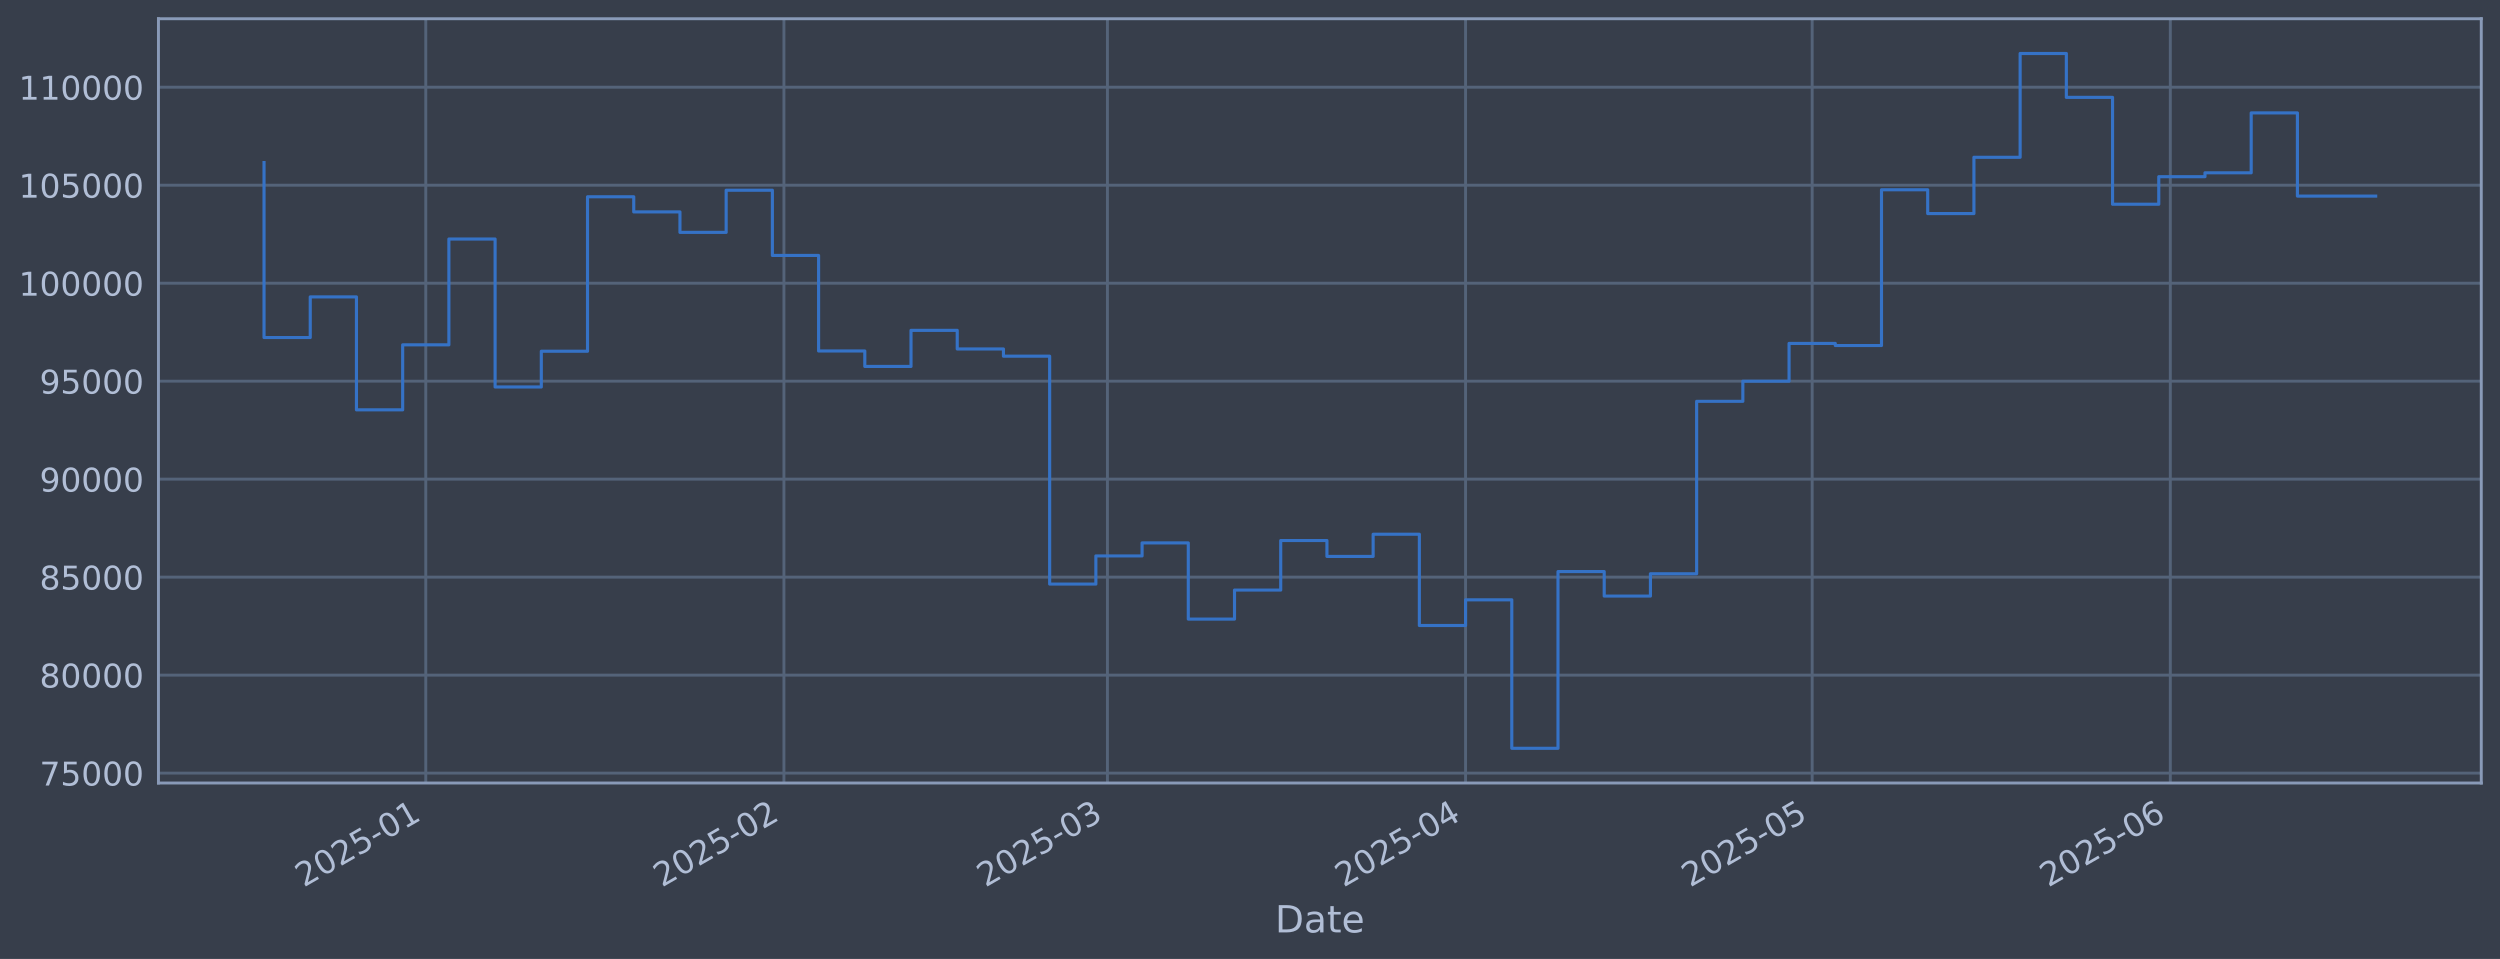
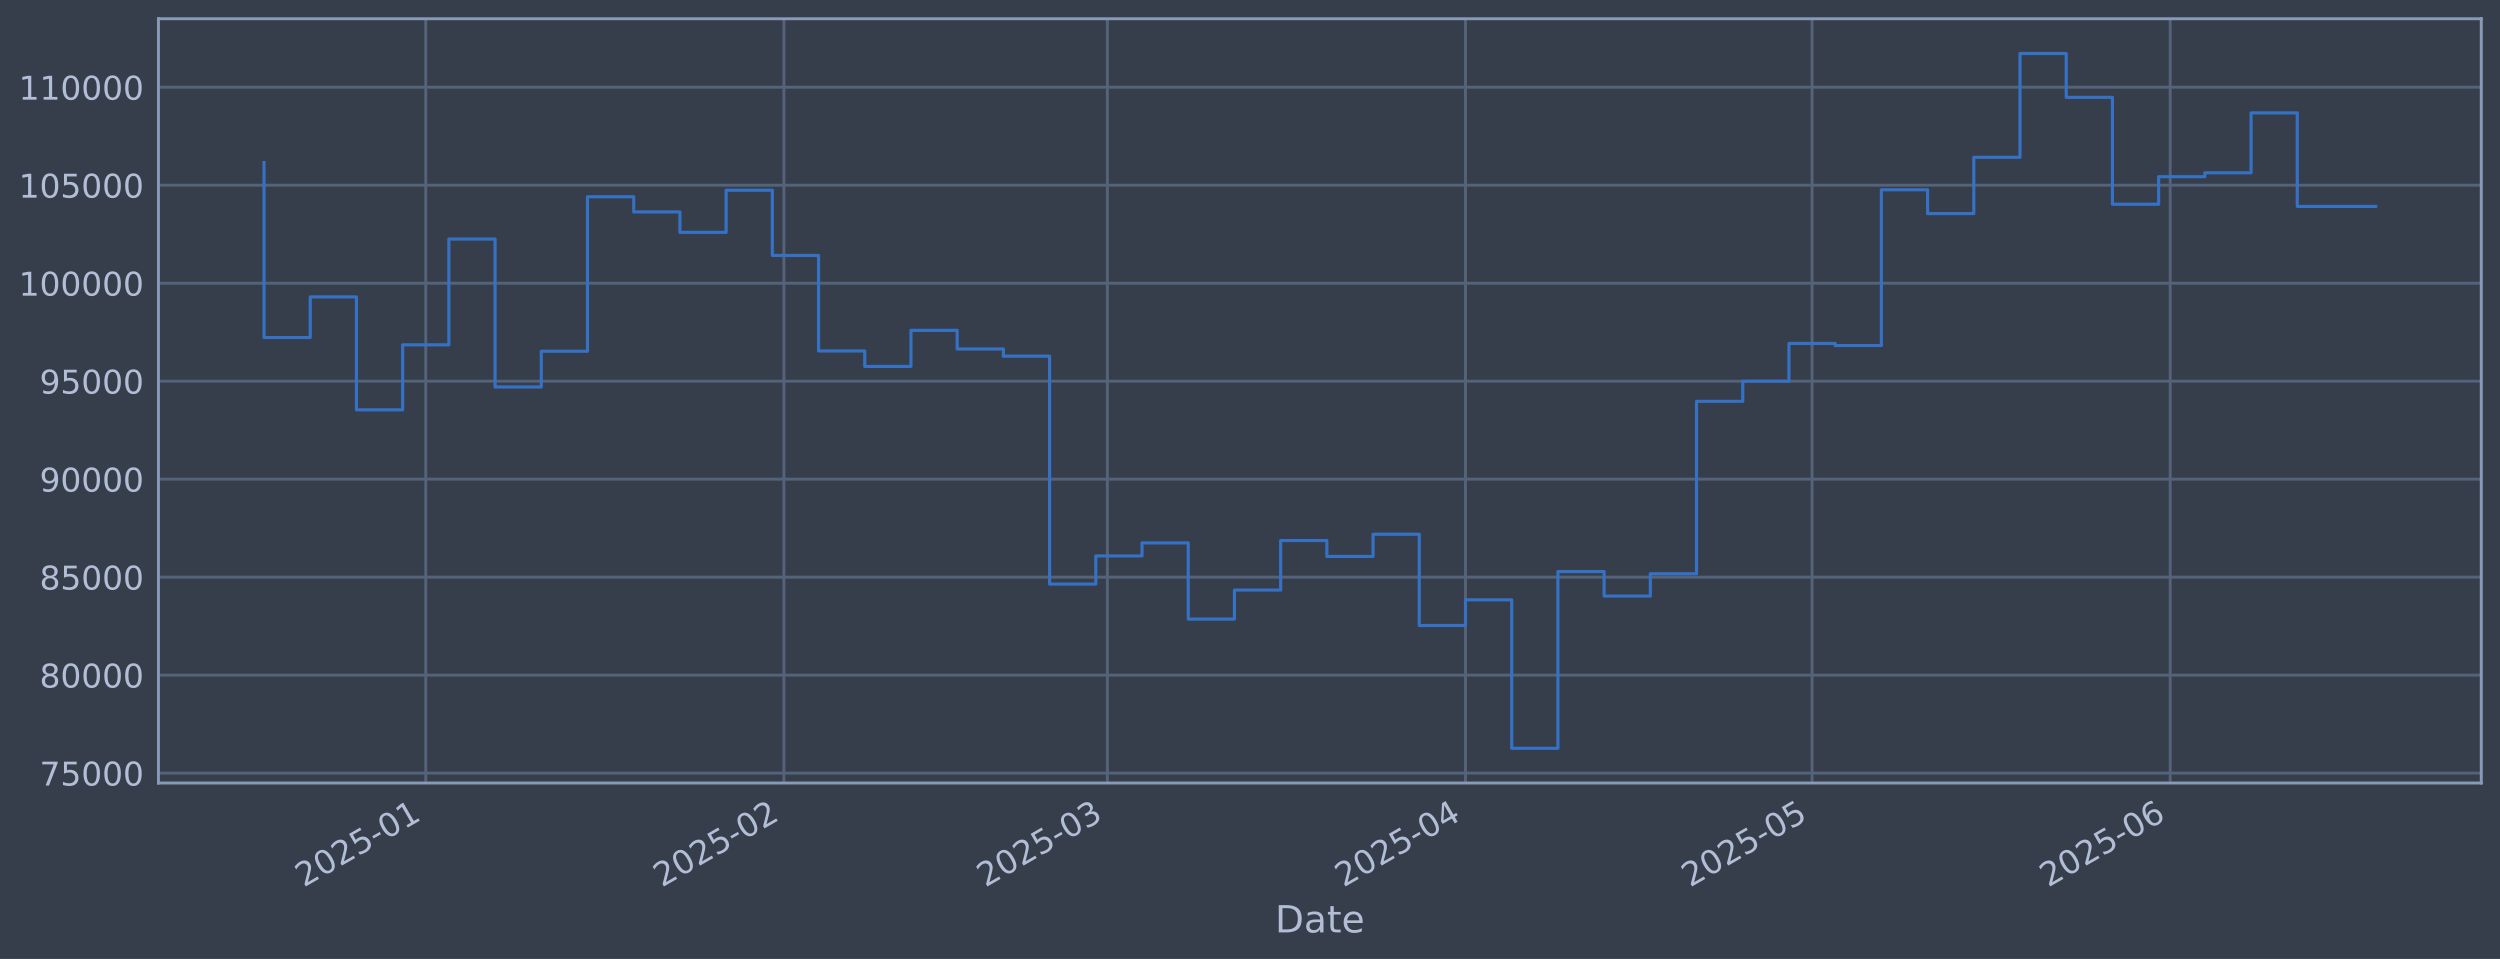
<svg xmlns="http://www.w3.org/2000/svg" xmlns:xlink="http://www.w3.org/1999/xlink" width="960.9pt" height="368.58pt" viewBox="0 0 960.9 368.58" version="1.1">
  <defs>
    <style type="text/css">*{stroke-linejoin: round; stroke-linecap: butt}</style>
  </defs>
  <g id="figure_1">
    <g id="patch_1">
      <path d="M 0 368.58  L 960.9 368.58  L 960.9 0  L 0 0  z " style="fill: #373e4b" />
    </g>
    <g id="axes_1">
      <g id="patch_2">
        <path d="M 60.901 300.96  L 953.701 300.96  L 953.701 7.2  L 60.901 7.2  z " style="fill: #373e4b" />
      </g>
      <g id="matplotlib.axis_1">
        <g id="xtick_1">
          <g id="line2d_1">
-             <path d="M 163.651 300.96  L 163.651 7.2  " clip-path="url(#pfbfba3bfe2)" style="fill: none; stroke: #546379; stroke-width: 1.12; stroke-linecap: square" />
+             <path d="M 163.647 300.96  L 163.647 7.2  " clip-path="url(#p0a588cb5eb)" style="fill: none; stroke: #546379; stroke-width: 1.12; stroke-linecap: square" />
          </g>
          <g id="line2d_2" />
          <g id="text_1">
-             <g style="fill: #b1bed6" transform="translate(116.7478 341.1745) rotate(-30) scale(0.126 -0.126)">
+             <g style="fill: #b1bed6" transform="translate(116.7435 341.1745) rotate(-30) scale(0.126 -0.126)">
              <defs>
                <path id="DejaVuSans-32" d="M 1228 531  L 3431 531  L 3431 0  L 469 0  L 469 531  Q 828 903 1448 1529  Q 2069 2156 2228 2338  Q 2531 2678 2651 2914  Q 2772 3150 2772 3378  Q 2772 3750 2511 3984  Q 2250 4219 1831 4219  Q 1534 4219 1204 4116  Q 875 4013 500 3803  L 500 4441  Q 881 4594 1212 4672  Q 1544 4750 1819 4750  Q 2544 4750 2975 4387  Q 3406 4025 3406 3419  Q 3406 3131 3298 2873  Q 3191 2616 2906 2266  Q 2828 2175 2409 1742  Q 1991 1309 1228 531  z " transform="scale(0.015625)" />
                <path id="DejaVuSans-30" d="M 2034 4250  Q 1547 4250 1301 3770  Q 1056 3291 1056 2328  Q 1056 1369 1301 889  Q 1547 409 2034 409  Q 2525 409 2770 889  Q 3016 1369 3016 2328  Q 3016 3291 2770 3770  Q 2525 4250 2034 4250  z M 2034 4750  Q 2819 4750 3233 4129  Q 3647 3509 3647 2328  Q 3647 1150 3233 529  Q 2819 -91 2034 -91  Q 1250 -91 836 529  Q 422 1150 422 2328  Q 422 3509 836 4129  Q 1250 4750 2034 4750  z " transform="scale(0.015625)" />
                <path id="DejaVuSans-35" d="M 691 4666  L 3169 4666  L 3169 4134  L 1269 4134  L 1269 2991  Q 1406 3038 1543 3061  Q 1681 3084 1819 3084  Q 2600 3084 3056 2656  Q 3513 2228 3513 1497  Q 3513 744 3044 326  Q 2575 -91 1722 -91  Q 1428 -91 1123 -41  Q 819 9 494 109  L 494 744  Q 775 591 1075 516  Q 1375 441 1709 441  Q 2250 441 2565 725  Q 2881 1009 2881 1497  Q 2881 1984 2565 2268  Q 2250 2553 1709 2553  Q 1456 2553 1204 2497  Q 953 2441 691 2322  L 691 4666  z " transform="scale(0.015625)" />
                <path id="DejaVuSans-2d" d="M 313 2009  L 1997 2009  L 1997 1497  L 313 1497  L 313 2009  z " transform="scale(0.015625)" />
                <path id="DejaVuSans-31" d="M 794 531  L 1825 531  L 1825 4091  L 703 3866  L 703 4441  L 1819 4666  L 2450 4666  L 2450 531  L 3481 531  L 3481 0  L 794 0  L 794 531  z " transform="scale(0.015625)" />
              </defs>
              <use xlink:href="#DejaVuSans-32" />
              <use xlink:href="#DejaVuSans-30" transform="translate(63.62305 0)" />
              <use xlink:href="#DejaVuSans-32" transform="translate(127.2461 0)" />
              <use xlink:href="#DejaVuSans-35" transform="translate(190.8691 0)" />
              <use xlink:href="#DejaVuSans-2d" transform="translate(254.4922 0)" />
              <use xlink:href="#DejaVuSans-30" transform="translate(290.5762 0)" />
              <use xlink:href="#DejaVuSans-31" transform="translate(354.1992 0)" />
            </g>
          </g>
        </g>
        <g id="xtick_2">
          <g id="line2d_3">
-             <path d="M 301.31 300.96  L 301.31 7.2  " clip-path="url(#pfbfba3bfe2)" style="fill: none; stroke: #546379; stroke-width: 1.12; stroke-linecap: square" />
+             <path d="M 301.297 300.96  L 301.297 7.2  " clip-path="url(#p0a588cb5eb)" style="fill: none; stroke: #546379; stroke-width: 1.12; stroke-linecap: square" />
          </g>
          <g id="line2d_4" />
          <g id="text_2">
-             <g style="fill: #b1bed6" transform="translate(254.4071 341.1745) rotate(-30) scale(0.126 -0.126)">
+             <g style="fill: #b1bed6" transform="translate(254.3934 341.1745) rotate(-30) scale(0.126 -0.126)">
              <use xlink:href="#DejaVuSans-32" />
              <use xlink:href="#DejaVuSans-30" transform="translate(63.62305 0)" />
              <use xlink:href="#DejaVuSans-32" transform="translate(127.2461 0)" />
              <use xlink:href="#DejaVuSans-35" transform="translate(190.8691 0)" />
              <use xlink:href="#DejaVuSans-2d" transform="translate(254.4922 0)" />
              <use xlink:href="#DejaVuSans-30" transform="translate(290.5762 0)" />
              <use xlink:href="#DejaVuSans-32" transform="translate(354.1992 0)" />
            </g>
          </g>
        </g>
        <g id="xtick_3">
          <g id="line2d_5">
-             <path d="M 425.648 300.96  L 425.648 7.2  " clip-path="url(#pfbfba3bfe2)" style="fill: none; stroke: #546379; stroke-width: 1.12; stroke-linecap: square" />
+             <path d="M 425.626 300.96  L 425.626 7.2  " clip-path="url(#p0a588cb5eb)" style="fill: none; stroke: #546379; stroke-width: 1.12; stroke-linecap: square" />
          </g>
          <g id="line2d_6" />
          <g id="text_3">
-             <g style="fill: #b1bed6" transform="translate(378.7445 341.1745) rotate(-30) scale(0.126 -0.126)">
+             <g style="fill: #b1bed6" transform="translate(378.7224 341.1745) rotate(-30) scale(0.126 -0.126)">
              <defs>
                <path id="DejaVuSans-33" d="M 2597 2516  Q 3050 2419 3304 2112  Q 3559 1806 3559 1356  Q 3559 666 3084 287  Q 2609 -91 1734 -91  Q 1441 -91 1130 -33  Q 819 25 488 141  L 488 750  Q 750 597 1062 519  Q 1375 441 1716 441  Q 2309 441 2620 675  Q 2931 909 2931 1356  Q 2931 1769 2642 2001  Q 2353 2234 1838 2234  L 1294 2234  L 1294 2753  L 1863 2753  Q 2328 2753 2575 2939  Q 2822 3125 2822 3475  Q 2822 3834 2567 4026  Q 2313 4219 1838 4219  Q 1578 4219 1281 4162  Q 984 4106 628 3988  L 628 4550  Q 988 4650 1302 4700  Q 1616 4750 1894 4750  Q 2613 4750 3031 4423  Q 3450 4097 3450 3541  Q 3450 3153 3228 2886  Q 3006 2619 2597 2516  z " transform="scale(0.015625)" />
              </defs>
              <use xlink:href="#DejaVuSans-32" />
              <use xlink:href="#DejaVuSans-30" transform="translate(63.62305 0)" />
              <use xlink:href="#DejaVuSans-32" transform="translate(127.2461 0)" />
              <use xlink:href="#DejaVuSans-35" transform="translate(190.8691 0)" />
              <use xlink:href="#DejaVuSans-2d" transform="translate(254.4922 0)" />
              <use xlink:href="#DejaVuSans-30" transform="translate(290.5762 0)" />
              <use xlink:href="#DejaVuSans-33" transform="translate(354.1992 0)" />
            </g>
          </g>
        </g>
        <g id="xtick_4">
          <g id="line2d_7">
-             <path d="M 563.307 300.96  L 563.307 7.2  " clip-path="url(#pfbfba3bfe2)" style="fill: none; stroke: #546379; stroke-width: 1.12; stroke-linecap: square" />
+             <path d="M 563.276 300.96  L 563.276 7.2  " clip-path="url(#p0a588cb5eb)" style="fill: none; stroke: #546379; stroke-width: 1.12; stroke-linecap: square" />
          </g>
          <g id="line2d_8" />
          <g id="text_4">
-             <g style="fill: #b1bed6" transform="translate(516.4039 341.1745) rotate(-30) scale(0.126 -0.126)">
+             <g style="fill: #b1bed6" transform="translate(516.3723 341.1745) rotate(-30) scale(0.126 -0.126)">
              <defs>
                <path id="DejaVuSans-34" d="M 2419 4116  L 825 1625  L 2419 1625  L 2419 4116  z M 2253 4666  L 3047 4666  L 3047 1625  L 3713 1625  L 3713 1100  L 3047 1100  L 3047 0  L 2419 0  L 2419 1100  L 313 1100  L 313 1709  L 2253 4666  z " transform="scale(0.015625)" />
              </defs>
              <use xlink:href="#DejaVuSans-32" />
              <use xlink:href="#DejaVuSans-30" transform="translate(63.62305 0)" />
              <use xlink:href="#DejaVuSans-32" transform="translate(127.2461 0)" />
              <use xlink:href="#DejaVuSans-35" transform="translate(190.8691 0)" />
              <use xlink:href="#DejaVuSans-2d" transform="translate(254.4922 0)" />
              <use xlink:href="#DejaVuSans-30" transform="translate(290.5762 0)" />
              <use xlink:href="#DejaVuSans-34" transform="translate(354.1992 0)" />
            </g>
          </g>
        </g>
        <g id="xtick_5">
          <g id="line2d_9">
-             <path d="M 696.526 300.96  L 696.526 7.2  " clip-path="url(#pfbfba3bfe2)" style="fill: none; stroke: #546379; stroke-width: 1.12; stroke-linecap: square" />
+             <path d="M 696.485 300.96  L 696.485 7.2  " clip-path="url(#p0a588cb5eb)" style="fill: none; stroke: #546379; stroke-width: 1.12; stroke-linecap: square" />
          </g>
          <g id="line2d_10" />
          <g id="text_5">
-             <g style="fill: #b1bed6" transform="translate(649.6226 341.1745) rotate(-30) scale(0.126 -0.126)">
+             <g style="fill: #b1bed6" transform="translate(649.5819 341.1745) rotate(-30) scale(0.126 -0.126)">
              <use xlink:href="#DejaVuSans-32" />
              <use xlink:href="#DejaVuSans-30" transform="translate(63.62305 0)" />
              <use xlink:href="#DejaVuSans-32" transform="translate(127.2461 0)" />
              <use xlink:href="#DejaVuSans-35" transform="translate(190.8691 0)" />
              <use xlink:href="#DejaVuSans-2d" transform="translate(254.4922 0)" />
              <use xlink:href="#DejaVuSans-30" transform="translate(290.5762 0)" />
              <use xlink:href="#DejaVuSans-35" transform="translate(354.1992 0)" />
            </g>
          </g>
        </g>
        <g id="xtick_6">
          <g id="line2d_11">
-             <path d="M 834.185 300.96  L 834.185 7.2  " clip-path="url(#pfbfba3bfe2)" style="fill: none; stroke: #546379; stroke-width: 1.12; stroke-linecap: square" />
+             <path d="M 834.135 300.96  L 834.135 7.2  " clip-path="url(#p0a588cb5eb)" style="fill: none; stroke: #546379; stroke-width: 1.12; stroke-linecap: square" />
          </g>
          <g id="line2d_12" />
          <g id="text_6">
-             <g style="fill: #b1bed6" transform="translate(787.2819 341.1745) rotate(-30) scale(0.126 -0.126)">
+             <g style="fill: #b1bed6" transform="translate(787.2318 341.1745) rotate(-30) scale(0.126 -0.126)">
              <defs>
                <path id="DejaVuSans-36" d="M 2113 2584  Q 1688 2584 1439 2293  Q 1191 2003 1191 1497  Q 1191 994 1439 701  Q 1688 409 2113 409  Q 2538 409 2786 701  Q 3034 994 3034 1497  Q 3034 2003 2786 2293  Q 2538 2584 2113 2584  z M 3366 4563  L 3366 3988  Q 3128 4100 2886 4159  Q 2644 4219 2406 4219  Q 1781 4219 1451 3797  Q 1122 3375 1075 2522  Q 1259 2794 1537 2939  Q 1816 3084 2150 3084  Q 2853 3084 3261 2657  Q 3669 2231 3669 1497  Q 3669 778 3244 343  Q 2819 -91 2113 -91  Q 1303 -91 875 529  Q 447 1150 447 2328  Q 447 3434 972 4092  Q 1497 4750 2381 4750  Q 2619 4750 2861 4703  Q 3103 4656 3366 4563  z " transform="scale(0.015625)" />
              </defs>
              <use xlink:href="#DejaVuSans-32" />
              <use xlink:href="#DejaVuSans-30" transform="translate(63.62305 0)" />
              <use xlink:href="#DejaVuSans-32" transform="translate(127.2461 0)" />
              <use xlink:href="#DejaVuSans-35" transform="translate(190.8691 0)" />
              <use xlink:href="#DejaVuSans-2d" transform="translate(254.4922 0)" />
              <use xlink:href="#DejaVuSans-30" transform="translate(290.5762 0)" />
              <use xlink:href="#DejaVuSans-36" transform="translate(354.1992 0)" />
            </g>
          </g>
        </g>
        <g id="text_7">
          <g style="fill: #b1bed6" transform="translate(490.0914 358.3856) scale(0.144 -0.144)">
            <defs>
              <path id="DejaVuSans-44" d="M 1259 4147  L 1259 519  L 2022 519  Q 2988 519 3436 956  Q 3884 1394 3884 2338  Q 3884 3275 3436 3711  Q 2988 4147 2022 4147  L 1259 4147  z M 628 4666  L 1925 4666  Q 3281 4666 3915 4102  Q 4550 3538 4550 2338  Q 4550 1131 3912 565  Q 3275 0 1925 0  L 628 0  L 628 4666  z " transform="scale(0.015625)" />
              <path id="DejaVuSans-61" d="M 2194 1759  Q 1497 1759 1228 1600  Q 959 1441 959 1056  Q 959 750 1161 570  Q 1363 391 1709 391  Q 2188 391 2477 730  Q 2766 1069 2766 1631  L 2766 1759  L 2194 1759  z M 3341 1997  L 3341 0  L 2766 0  L 2766 531  Q 2569 213 2275 61  Q 1981 -91 1556 -91  Q 1019 -91 701 211  Q 384 513 384 1019  Q 384 1609 779 1909  Q 1175 2209 1959 2209  L 2766 2209  L 2766 2266  Q 2766 2663 2505 2880  Q 2244 3097 1772 3097  Q 1472 3097 1187 3025  Q 903 2953 641 2809  L 641 3341  Q 956 3463 1253 3523  Q 1550 3584 1831 3584  Q 2591 3584 2966 3190  Q 3341 2797 3341 1997  z " transform="scale(0.015625)" />
              <path id="DejaVuSans-74" d="M 1172 4494  L 1172 3500  L 2356 3500  L 2356 3053  L 1172 3053  L 1172 1153  Q 1172 725 1289 603  Q 1406 481 1766 481  L 2356 481  L 2356 0  L 1766 0  Q 1100 0 847 248  Q 594 497 594 1153  L 594 3053  L 172 3053  L 172 3500  L 594 3500  L 594 4494  L 1172 4494  z " transform="scale(0.015625)" />
              <path id="DejaVuSans-65" d="M 3597 1894  L 3597 1613  L 953 1613  Q 991 1019 1311 708  Q 1631 397 2203 397  Q 2534 397 2845 478  Q 3156 559 3463 722  L 3463 178  Q 3153 47 2828 -22  Q 2503 -91 2169 -91  Q 1331 -91 842 396  Q 353 884 353 1716  Q 353 2575 817 3079  Q 1281 3584 2069 3584  Q 2775 3584 3186 3129  Q 3597 2675 3597 1894  z M 3022 2063  Q 3016 2534 2758 2815  Q 2500 3097 2075 3097  Q 1594 3097 1305 2825  Q 1016 2553 972 2059  L 3022 2063  z " transform="scale(0.015625)" />
            </defs>
            <use xlink:href="#DejaVuSans-44" />
            <use xlink:href="#DejaVuSans-61" transform="translate(77.00195 0)" />
            <use xlink:href="#DejaVuSans-74" transform="translate(138.2812 0)" />
            <use xlink:href="#DejaVuSans-65" transform="translate(177.4902 0)" />
          </g>
        </g>
      </g>
      <g id="matplotlib.axis_2">
        <g id="ytick_1">
          <g id="line2d_13">
-             <path d="M 60.901 297.147  L 953.701 297.147  " clip-path="url(#pfbfba3bfe2)" style="fill: none; stroke: #546379; stroke-width: 1.12; stroke-linecap: square" />
+             <path d="M 60.901 297.147  L 953.701 297.147  " clip-path="url(#p0a588cb5eb)" style="fill: none; stroke: #546379; stroke-width: 1.12; stroke-linecap: square" />
          </g>
          <g id="line2d_14" />
          <g id="text_8">
            <g style="fill: #b1bed6" transform="translate(15.21675 301.9342) scale(0.126 -0.126)">
              <defs>
                <path id="DejaVuSans-37" d="M 525 4666  L 3525 4666  L 3525 4397  L 1831 0  L 1172 0  L 2766 4134  L 525 4134  L 525 4666  z " transform="scale(0.015625)" />
              </defs>
              <use xlink:href="#DejaVuSans-37" />
              <use xlink:href="#DejaVuSans-35" transform="translate(63.62305 0)" />
              <use xlink:href="#DejaVuSans-30" transform="translate(127.2461 0)" />
              <use xlink:href="#DejaVuSans-30" transform="translate(190.8691 0)" />
              <use xlink:href="#DejaVuSans-30" transform="translate(254.4922 0)" />
            </g>
          </g>
        </g>
        <g id="ytick_2">
          <g id="line2d_15">
-             <path d="M 60.901 259.487  L 953.701 259.487  " clip-path="url(#pfbfba3bfe2)" style="fill: none; stroke: #546379; stroke-width: 1.12; stroke-linecap: square" />
+             <path d="M 60.901 259.487  L 953.701 259.487  " clip-path="url(#p0a588cb5eb)" style="fill: none; stroke: #546379; stroke-width: 1.12; stroke-linecap: square" />
          </g>
          <g id="line2d_16" />
          <g id="text_9">
            <g style="fill: #b1bed6" transform="translate(15.21675 264.2738) scale(0.126 -0.126)">
              <defs>
                <path id="DejaVuSans-38" d="M 2034 2216  Q 1584 2216 1326 1975  Q 1069 1734 1069 1313  Q 1069 891 1326 650  Q 1584 409 2034 409  Q 2484 409 2743 651  Q 3003 894 3003 1313  Q 3003 1734 2745 1975  Q 2488 2216 2034 2216  z M 1403 2484  Q 997 2584 770 2862  Q 544 3141 544 3541  Q 544 4100 942 4425  Q 1341 4750 2034 4750  Q 2731 4750 3128 4425  Q 3525 4100 3525 3541  Q 3525 3141 3298 2862  Q 3072 2584 2669 2484  Q 3125 2378 3379 2068  Q 3634 1759 3634 1313  Q 3634 634 3220 271  Q 2806 -91 2034 -91  Q 1263 -91 848 271  Q 434 634 434 1313  Q 434 1759 690 2068  Q 947 2378 1403 2484  z M 1172 3481  Q 1172 3119 1398 2916  Q 1625 2713 2034 2713  Q 2441 2713 2670 2916  Q 2900 3119 2900 3481  Q 2900 3844 2670 4047  Q 2441 4250 2034 4250  Q 1625 4250 1398 4047  Q 1172 3844 1172 3481  z " transform="scale(0.015625)" />
              </defs>
              <use xlink:href="#DejaVuSans-38" />
              <use xlink:href="#DejaVuSans-30" transform="translate(63.62305 0)" />
              <use xlink:href="#DejaVuSans-30" transform="translate(127.2461 0)" />
              <use xlink:href="#DejaVuSans-30" transform="translate(190.8691 0)" />
              <use xlink:href="#DejaVuSans-30" transform="translate(254.4922 0)" />
            </g>
          </g>
        </g>
        <g id="ytick_3">
          <g id="line2d_17">
-             <path d="M 60.901 221.826  L 953.701 221.826  " clip-path="url(#pfbfba3bfe2)" style="fill: none; stroke: #546379; stroke-width: 1.12; stroke-linecap: square" />
+             <path d="M 60.901 221.826  L 953.701 221.826  " clip-path="url(#p0a588cb5eb)" style="fill: none; stroke: #546379; stroke-width: 1.12; stroke-linecap: square" />
          </g>
          <g id="line2d_18" />
          <g id="text_10">
            <g style="fill: #b1bed6" transform="translate(15.21675 226.6134) scale(0.126 -0.126)">
              <use xlink:href="#DejaVuSans-38" />
              <use xlink:href="#DejaVuSans-35" transform="translate(63.62305 0)" />
              <use xlink:href="#DejaVuSans-30" transform="translate(127.2461 0)" />
              <use xlink:href="#DejaVuSans-30" transform="translate(190.8691 0)" />
              <use xlink:href="#DejaVuSans-30" transform="translate(254.4922 0)" />
            </g>
          </g>
        </g>
        <g id="ytick_4">
          <g id="line2d_19">
-             <path d="M 60.901 184.166  L 953.701 184.166  " clip-path="url(#pfbfba3bfe2)" style="fill: none; stroke: #546379; stroke-width: 1.12; stroke-linecap: square" />
+             <path d="M 60.901 184.166  L 953.701 184.166  " clip-path="url(#p0a588cb5eb)" style="fill: none; stroke: #546379; stroke-width: 1.12; stroke-linecap: square" />
          </g>
          <g id="line2d_20" />
          <g id="text_11">
            <g style="fill: #b1bed6" transform="translate(15.21675 188.953) scale(0.126 -0.126)">
              <defs>
                <path id="DejaVuSans-39" d="M 703 97  L 703 672  Q 941 559 1184 500  Q 1428 441 1663 441  Q 2288 441 2617 861  Q 2947 1281 2994 2138  Q 2813 1869 2534 1725  Q 2256 1581 1919 1581  Q 1219 1581 811 2004  Q 403 2428 403 3163  Q 403 3881 828 4315  Q 1253 4750 1959 4750  Q 2769 4750 3195 4129  Q 3622 3509 3622 2328  Q 3622 1225 3098 567  Q 2575 -91 1691 -91  Q 1453 -91 1209 -44  Q 966 3 703 97  z M 1959 2075  Q 2384 2075 2632 2365  Q 2881 2656 2881 3163  Q 2881 3666 2632 3958  Q 2384 4250 1959 4250  Q 1534 4250 1286 3958  Q 1038 3666 1038 3163  Q 1038 2656 1286 2365  Q 1534 2075 1959 2075  z " transform="scale(0.015625)" />
              </defs>
              <use xlink:href="#DejaVuSans-39" />
              <use xlink:href="#DejaVuSans-30" transform="translate(63.62305 0)" />
              <use xlink:href="#DejaVuSans-30" transform="translate(127.2461 0)" />
              <use xlink:href="#DejaVuSans-30" transform="translate(190.8691 0)" />
              <use xlink:href="#DejaVuSans-30" transform="translate(254.4922 0)" />
            </g>
          </g>
        </g>
        <g id="ytick_5">
          <g id="line2d_21">
-             <path d="M 60.901 146.506  L 953.701 146.506  " clip-path="url(#pfbfba3bfe2)" style="fill: none; stroke: #546379; stroke-width: 1.12; stroke-linecap: square" />
+             <path d="M 60.901 146.506  L 953.701 146.506  " clip-path="url(#p0a588cb5eb)" style="fill: none; stroke: #546379; stroke-width: 1.12; stroke-linecap: square" />
          </g>
          <g id="line2d_22" />
          <g id="text_12">
            <g style="fill: #b1bed6" transform="translate(15.21675 151.2926) scale(0.126 -0.126)">
              <use xlink:href="#DejaVuSans-39" />
              <use xlink:href="#DejaVuSans-35" transform="translate(63.62305 0)" />
              <use xlink:href="#DejaVuSans-30" transform="translate(127.2461 0)" />
              <use xlink:href="#DejaVuSans-30" transform="translate(190.8691 0)" />
              <use xlink:href="#DejaVuSans-30" transform="translate(254.4922 0)" />
            </g>
          </g>
        </g>
        <g id="ytick_6">
          <g id="line2d_23">
-             <path d="M 60.901 108.845  L 953.701 108.845  " clip-path="url(#pfbfba3bfe2)" style="fill: none; stroke: #546379; stroke-width: 1.12; stroke-linecap: square" />
+             <path d="M 60.901 108.845  L 953.701 108.845  " clip-path="url(#p0a588cb5eb)" style="fill: none; stroke: #546379; stroke-width: 1.12; stroke-linecap: square" />
          </g>
          <g id="line2d_24" />
          <g id="text_13">
            <g style="fill: #b1bed6" transform="translate(7.2 113.6322) scale(0.126 -0.126)">
              <use xlink:href="#DejaVuSans-31" />
              <use xlink:href="#DejaVuSans-30" transform="translate(63.62305 0)" />
              <use xlink:href="#DejaVuSans-30" transform="translate(127.2461 0)" />
              <use xlink:href="#DejaVuSans-30" transform="translate(190.8691 0)" />
              <use xlink:href="#DejaVuSans-30" transform="translate(254.4922 0)" />
              <use xlink:href="#DejaVuSans-30" transform="translate(318.1152 0)" />
            </g>
          </g>
        </g>
        <g id="ytick_7">
          <g id="line2d_25">
-             <path d="M 60.901 71.185  L 953.701 71.185  " clip-path="url(#pfbfba3bfe2)" style="fill: none; stroke: #546379; stroke-width: 1.12; stroke-linecap: square" />
+             <path d="M 60.901 71.185  L 953.701 71.185  " clip-path="url(#p0a588cb5eb)" style="fill: none; stroke: #546379; stroke-width: 1.12; stroke-linecap: square" />
          </g>
          <g id="line2d_26" />
          <g id="text_14">
            <g style="fill: #b1bed6" transform="translate(7.2 75.97181) scale(0.126 -0.126)">
              <use xlink:href="#DejaVuSans-31" />
              <use xlink:href="#DejaVuSans-30" transform="translate(63.62305 0)" />
              <use xlink:href="#DejaVuSans-35" transform="translate(127.2461 0)" />
              <use xlink:href="#DejaVuSans-30" transform="translate(190.8691 0)" />
              <use xlink:href="#DejaVuSans-30" transform="translate(254.4922 0)" />
              <use xlink:href="#DejaVuSans-30" transform="translate(318.1152 0)" />
            </g>
          </g>
        </g>
        <g id="ytick_8">
          <g id="line2d_27">
-             <path d="M 60.901 33.524  L 953.701 33.524  " clip-path="url(#pfbfba3bfe2)" style="fill: none; stroke: #546379; stroke-width: 1.12; stroke-linecap: square" />
+             <path d="M 60.901 33.524  L 953.701 33.524  " clip-path="url(#p0a588cb5eb)" style="fill: none; stroke: #546379; stroke-width: 1.12; stroke-linecap: square" />
          </g>
          <g id="line2d_28" />
          <g id="text_15">
            <g style="fill: #b1bed6" transform="translate(7.2 38.31141) scale(0.126 -0.126)">
              <use xlink:href="#DejaVuSans-31" />
              <use xlink:href="#DejaVuSans-31" transform="translate(63.62305 0)" />
              <use xlink:href="#DejaVuSans-30" transform="translate(127.2461 0)" />
              <use xlink:href="#DejaVuSans-30" transform="translate(190.8691 0)" />
              <use xlink:href="#DejaVuSans-30" transform="translate(254.4922 0)" />
              <use xlink:href="#DejaVuSans-30" transform="translate(318.1152 0)" />
            </g>
          </g>
        </g>
      </g>
      <g id="line2d_29">
-         <path d="M 101.482 62.478  L 101.482 129.735  L 119.245 129.735  L 119.245 114.117  L 137.007 114.117  L 137.007 157.529  L 154.77 157.529  L 154.77 132.544  L 172.532 132.544  L 172.532 91.873  L 190.295 91.873  L 190.295 148.745  L 208.057 148.745  L 208.057 135.003  L 225.82 135.003  L 225.82 75.637  L 243.582 75.637  L 243.582 81.451  L 261.345 81.451  L 261.345 89.317  L 279.107 89.317  L 279.107 73.113  L 296.87 73.113  L 296.87 98.189  L 314.632 98.189  L 314.632 134.901  L 332.395 134.901  L 332.395 140.841  L 350.157 140.841  L 350.157 126.97  L 367.92 126.97  L 367.92 134.132  L 385.682 134.132  L 385.682 136.904  L 403.445 136.904  L 403.445 224.494  L 421.207 224.494  L 421.207 213.678  L 438.97 213.678  L 438.97 208.679  L 456.732 208.679  L 456.732 237.95  L 474.495 237.95  L 474.495 226.8  L 492.257 226.8  L 492.257 207.76  L 510.02 207.76  L 510.02 213.864  L 527.782 213.864  L 527.782 205.348  L 545.545 205.348  L 545.545 240.422  L 563.307 240.422  L 563.307 230.548  L 581.07 230.548  L 581.07 287.607  L 598.832 287.607  L 598.832 219.693  L 616.595 219.693  L 616.595 229.105  L 634.357 229.105  L 634.357 220.526  L 652.12 220.526  L 652.12 154.258  L 669.882 154.258  L 669.882 146.519  L 687.645 146.519  L 687.645 131.991  L 705.407 131.991  L 705.407 132.809  L 723.17 132.809  L 723.17 72.945  L 740.932 72.945  L 740.932 82.09  L 758.695 82.09  L 758.695 60.453  L 776.457 60.453  L 776.457 20.553  L 794.22 20.553  L 794.22 37.431  L 811.982 37.431  L 811.982 78.508  L 829.745 78.508  L 829.745 67.912  L 847.507 67.912  L 847.507 66.417  L 865.27 66.417  L 865.27 43.403  L 883.032 43.403  L 883.032 75.368  L 913.119 75.368  " clip-path="url(#pfbfba3bfe2)" style="fill: none; stroke: #3572c6; stroke-width: 1.2; stroke-linecap: square" />
+         <path d="M 101.482 62.478  L 101.482 129.735  L 119.244 129.735  L 119.244 114.117  L 137.005 114.117  L 137.005 157.529  L 154.766 157.529  L 154.766 132.544  L 172.527 132.544  L 172.527 91.873  L 190.289 91.873  L 190.289 148.745  L 208.05 148.745  L 208.05 135.003  L 225.811 135.003  L 225.811 75.637  L 243.573 75.637  L 243.573 81.451  L 261.334 81.451  L 261.334 89.317  L 279.095 89.317  L 279.095 73.113  L 296.856 73.113  L 296.856 98.189  L 314.618 98.189  L 314.618 134.901  L 332.379 134.901  L 332.379 140.841  L 350.14 140.841  L 350.14 126.97  L 367.902 126.97  L 367.902 134.132  L 385.663 134.132  L 385.663 136.904  L 403.424 136.904  L 403.424 224.494  L 421.185 224.494  L 421.185 213.678  L 438.947 213.678  L 438.947 208.679  L 456.708 208.679  L 456.708 237.95  L 474.469 237.95  L 474.469 226.8  L 492.23 226.8  L 492.23 207.76  L 509.992 207.76  L 509.992 213.864  L 527.753 213.864  L 527.753 205.348  L 545.514 205.348  L 545.514 240.422  L 563.276 240.422  L 563.276 230.548  L 581.037 230.548  L 581.037 287.607  L 598.798 287.607  L 598.798 219.693  L 616.559 219.693  L 616.559 229.105  L 634.321 229.105  L 634.321 220.526  L 652.082 220.526  L 652.082 154.258  L 669.843 154.258  L 669.843 146.519  L 687.605 146.519  L 687.605 131.991  L 705.366 131.991  L 705.366 132.809  L 723.127 132.809  L 723.127 72.945  L 740.888 72.945  L 740.888 82.09  L 758.65 82.09  L 758.65 60.453  L 776.411 60.453  L 776.411 20.553  L 794.172 20.553  L 794.172 37.431  L 811.933 37.431  L 811.933 78.508  L 829.695 78.508  L 829.695 67.912  L 847.456 67.912  L 847.456 66.417  L 865.217 66.417  L 865.217 43.403  L 882.979 43.403  L 882.979 79.352  L 913.119 79.352  " clip-path="url(#p0a588cb5eb)" style="fill: none; stroke: #3572c6; stroke-width: 1.2; stroke-linecap: square" />
      </g>
      <g id="patch_3">
        <path d="M 60.901 300.96  L 60.901 7.2  " style="fill: none; stroke: #899ab8; stroke-width: 1.12; stroke-linejoin: miter; stroke-linecap: square" />
      </g>
      <g id="patch_4">
        <path d="M 953.701 300.96  L 953.701 7.2  " style="fill: none; stroke: #899ab8; stroke-width: 1.12; stroke-linejoin: miter; stroke-linecap: square" />
      </g>
      <g id="patch_5">
        <path d="M 60.901 300.96  L 953.701 300.96  " style="fill: none; stroke: #899ab8; stroke-width: 1.12; stroke-linejoin: miter; stroke-linecap: square" />
      </g>
      <g id="patch_6">
        <path d="M 60.901 7.2  L 953.701 7.2  " style="fill: none; stroke: #899ab8; stroke-width: 1.12; stroke-linejoin: miter; stroke-linecap: square" />
      </g>
    </g>
  </g>
  <defs>
-     <clipPath id="pfbfba3bfe2">
+     <clipPath id="p0a588cb5eb">
      <rect x="60.901" y="7.2" width="892.8" height="293.76" />
    </clipPath>
  </defs>
</svg>
